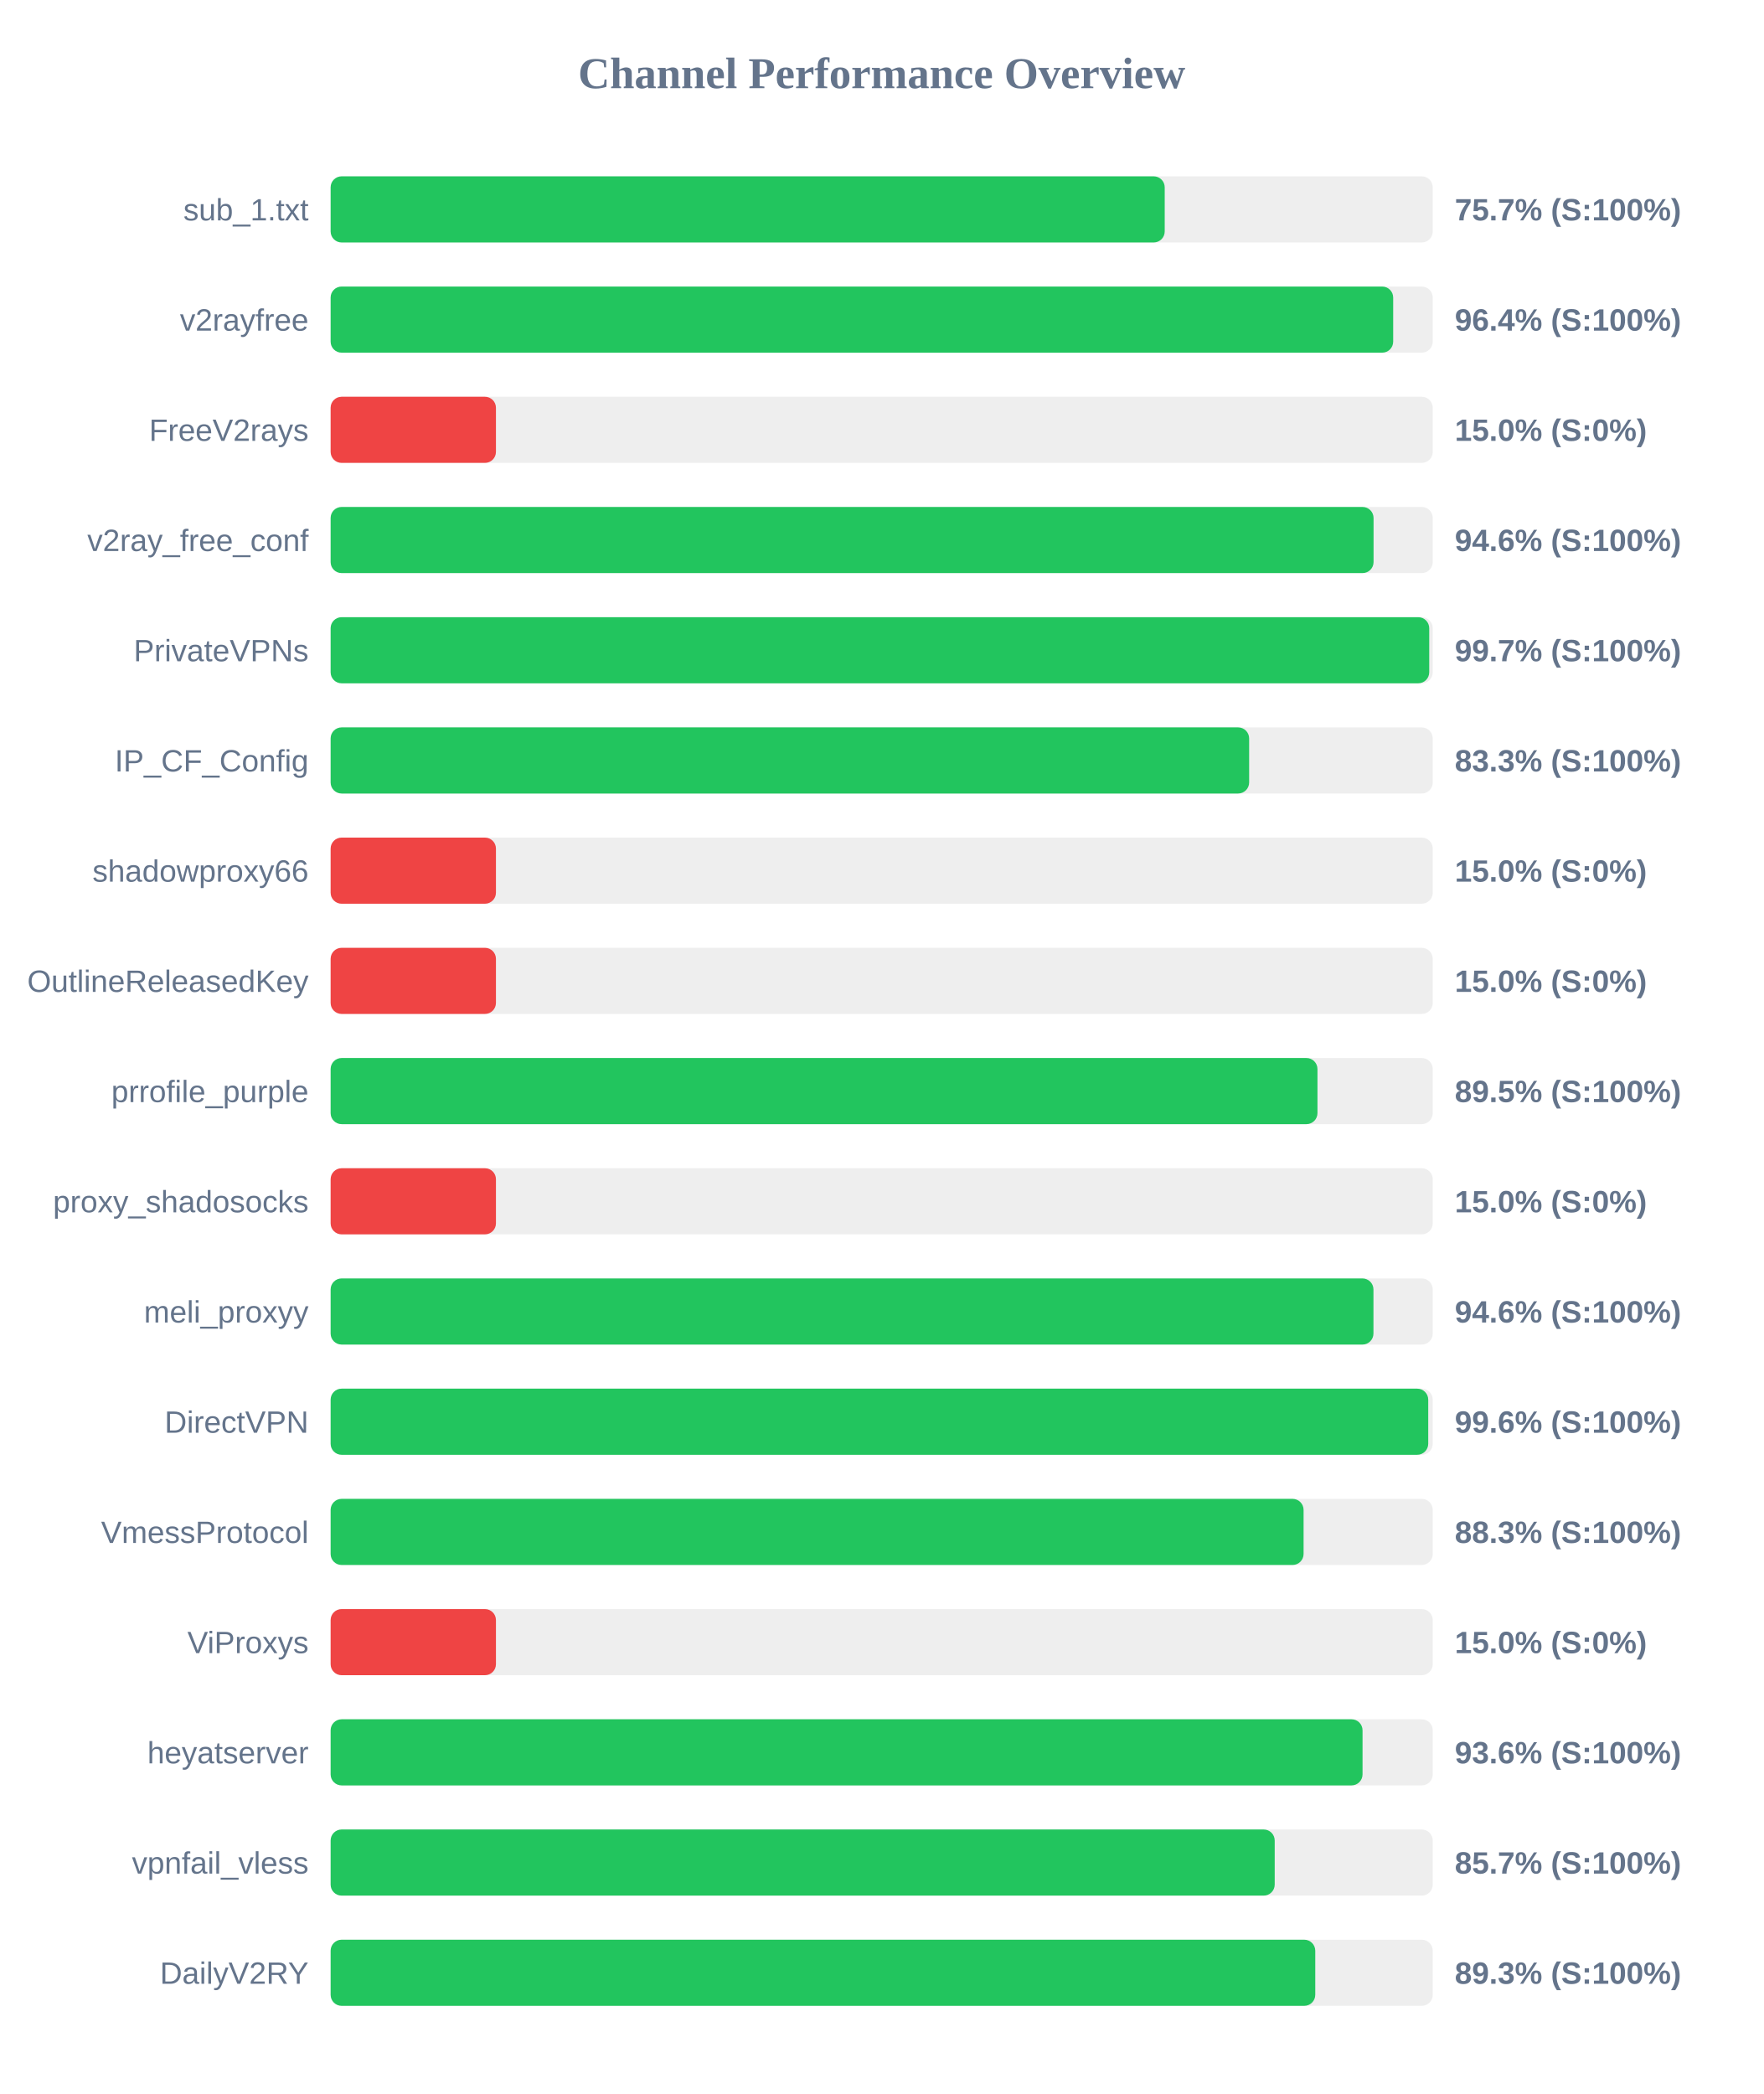
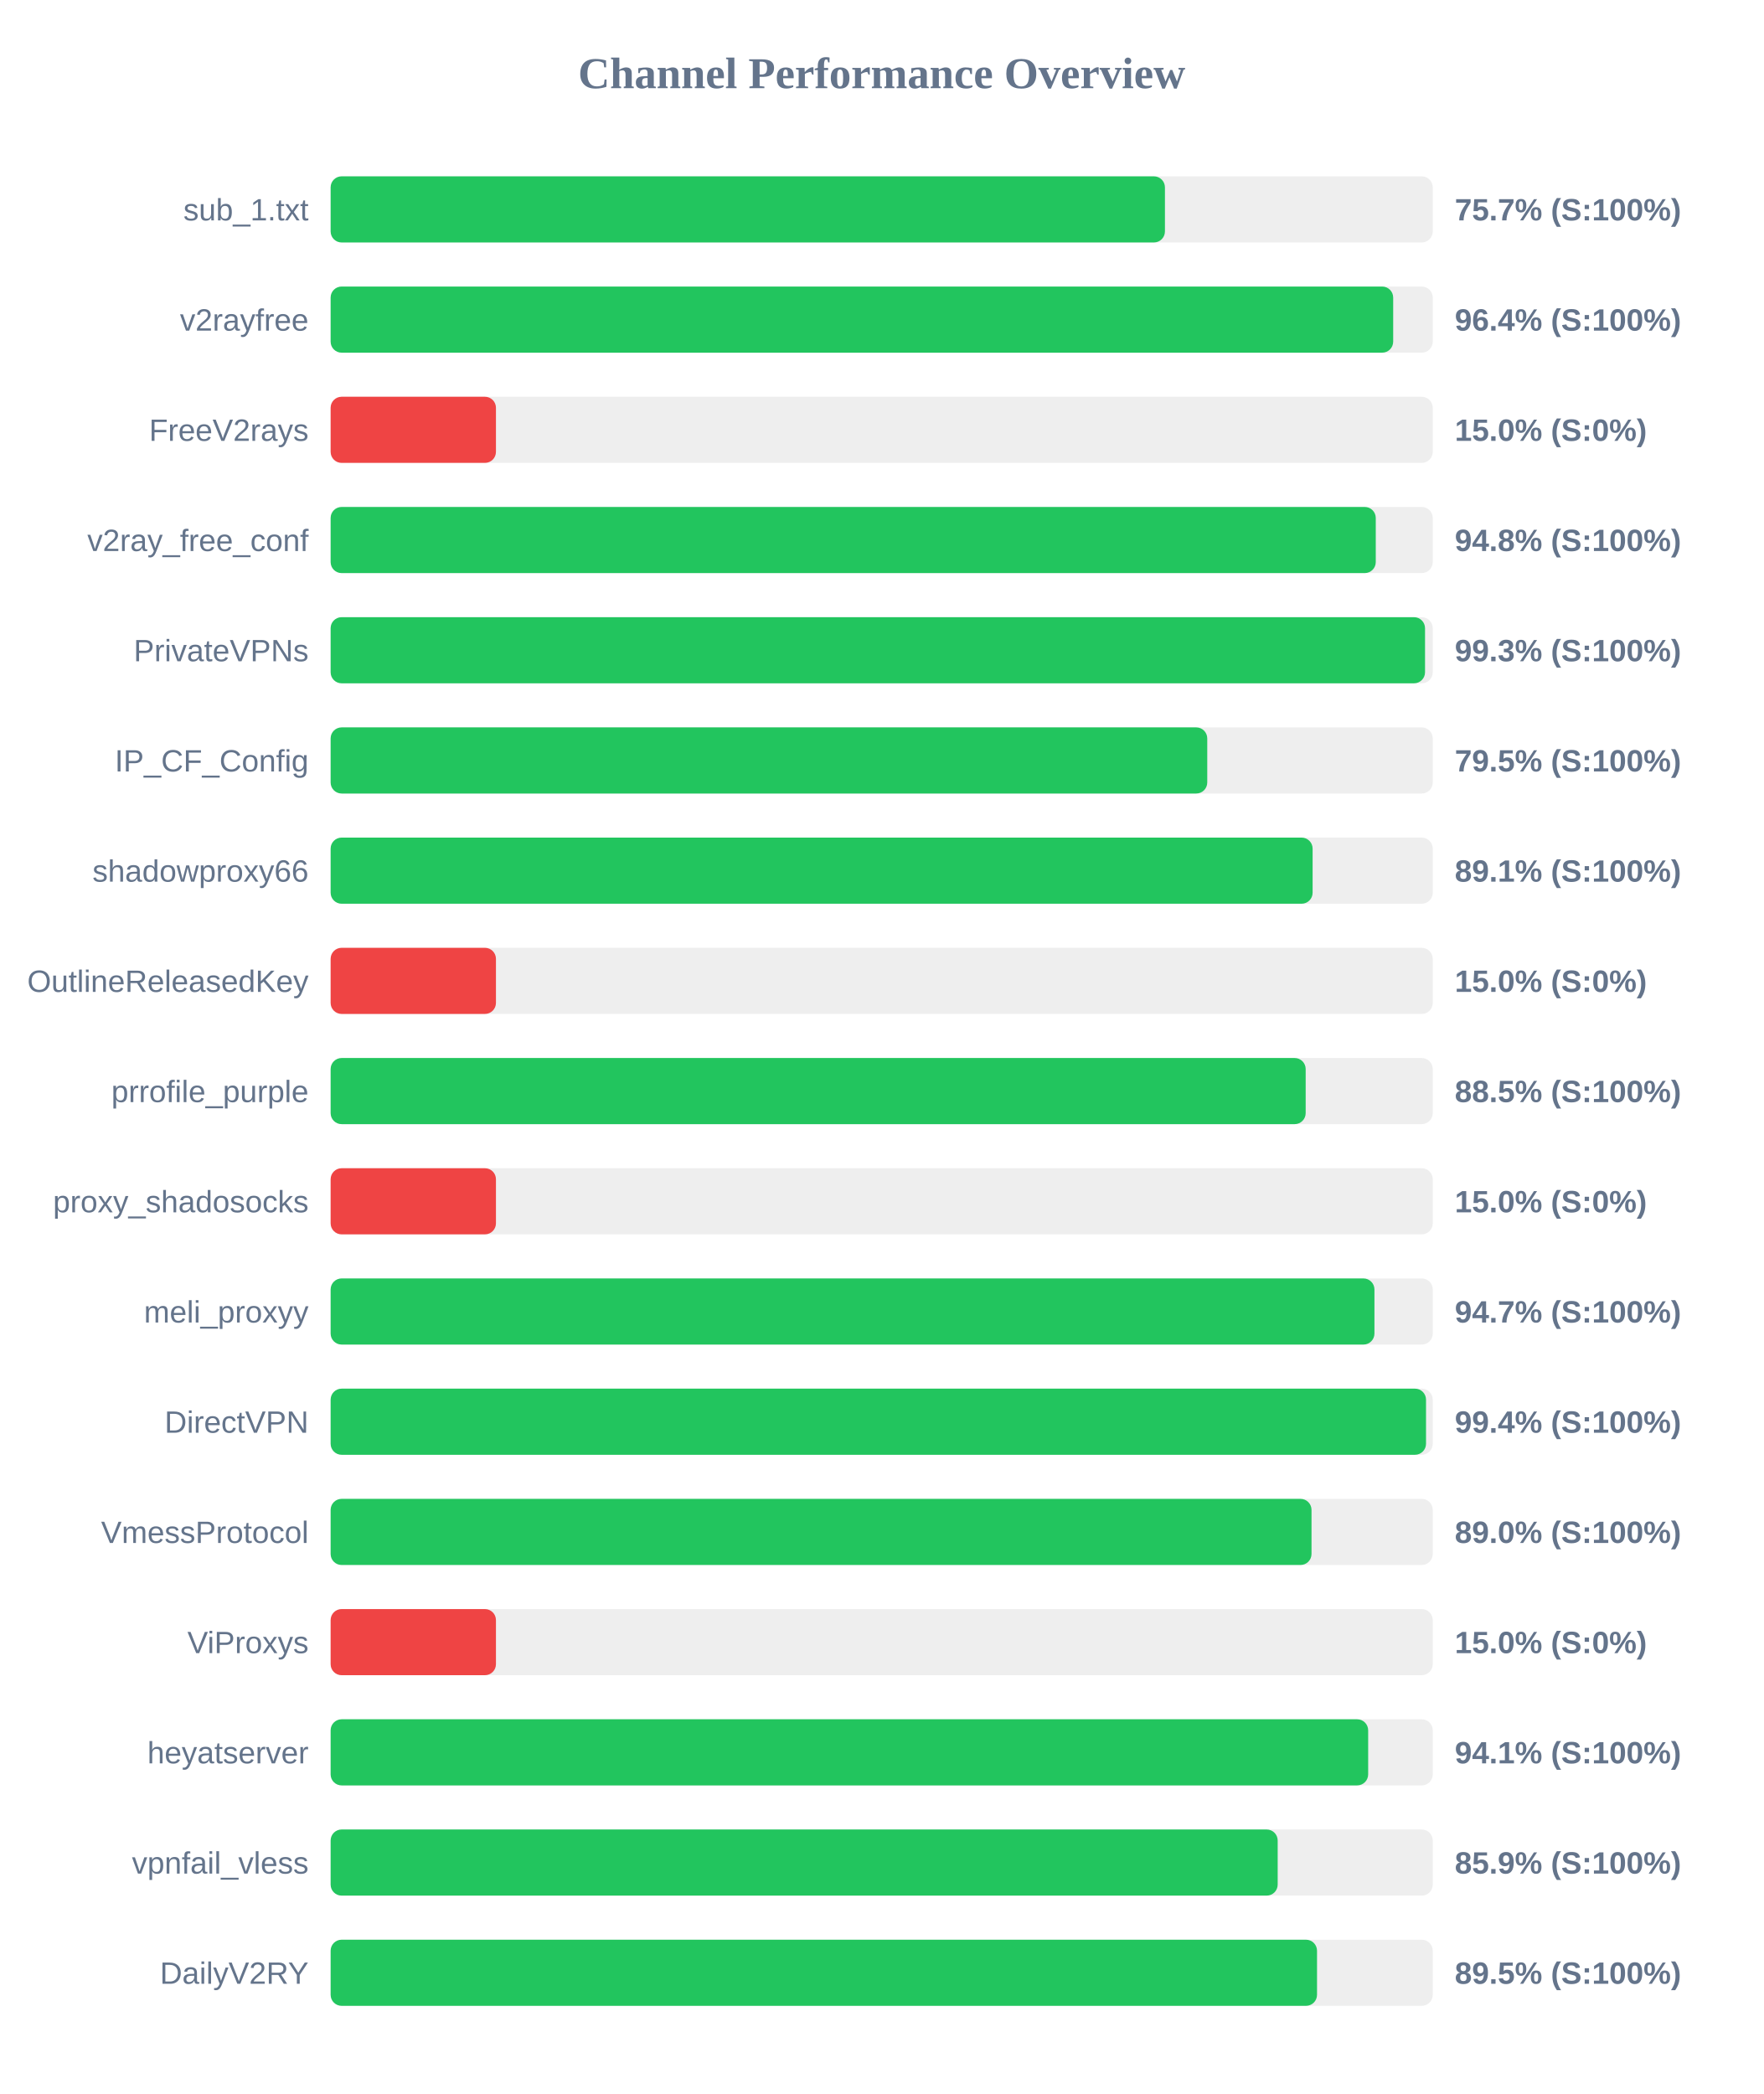
<svg xmlns="http://www.w3.org/2000/svg" width="800" height="950" version="1.1">
  <style>
        .row { font: 14px Arial; fill: #64748b; }
        .score { font: bold 14px Arial; fill: #64748b; }
    </style>
  <text x="400" y="40" text-anchor="middle" font-size="20px" font-weight="bold" fill="#64748b">Channel Performance Overview</text>
  <rect x="150" y="80" width="500" height="30" fill="#eee" rx="5" />
-   <rect x="150" y="80" width="378.4" height="30" fill="#22c55e" rx="5" />
+   <rect x="150" y="80" width="378.5" height="30" fill="#22c55e" rx="5" />
  <text x="140" y="100" text-anchor="end" class="row">sub_1.txt</text>
  <text x="660" y="100" text-anchor="start" class="score">75.7% (S:100%)</text>
  <rect x="150" y="130" width="500" height="30" fill="#eee" rx="5" />
  <rect x="150" y="130" width="482.05" height="30" fill="#22c55e" rx="5" />
  <text x="140" y="150" text-anchor="end" class="row">v2rayfree</text>
  <text x="660" y="150" text-anchor="start" class="score">96.4% (S:100%)</text>
  <rect x="150" y="180" width="500" height="30" fill="#eee" rx="5" />
  <rect x="150" y="180" width="75.0" height="30" fill="#ef4444" rx="5" />
  <text x="140" y="200" text-anchor="end" class="row">FreeV2rays</text>
  <text x="660" y="200" text-anchor="start" class="score">15.0% (S:0%)</text>
  <rect x="150" y="230" width="500" height="30" fill="#eee" rx="5" />
-   <rect x="150" y="230" width="473.15" height="30" fill="#22c55e" rx="5" />
+   <rect x="150" y="230" width="474.15" height="30" fill="#22c55e" rx="5" />
  <text x="140" y="250" text-anchor="end" class="row">v2ray_free_conf</text>
-   <text x="660" y="250" text-anchor="start" class="score">94.6% (S:100%)</text>
+   <text x="660" y="250" text-anchor="start" class="score">94.8% (S:100%)</text>
  <rect x="150" y="280" width="500" height="30" fill="#eee" rx="5" />
-   <rect x="150" y="280" width="498.4" height="30" fill="#22c55e" rx="5" />
+   <rect x="150" y="280" width="496.5" height="30" fill="#22c55e" rx="5" />
  <text x="140" y="300" text-anchor="end" class="row">PrivateVPNs</text>
-   <text x="660" y="300" text-anchor="start" class="score">99.7% (S:100%)</text>
+   <text x="660" y="300" text-anchor="start" class="score">99.3% (S:100%)</text>
  <rect x="150" y="330" width="500" height="30" fill="#eee" rx="5" />
-   <rect x="150" y="330" width="416.7" height="30" fill="#22c55e" rx="5" />
+   <rect x="150" y="330" width="397.7" height="30" fill="#22c55e" rx="5" />
  <text x="140" y="350" text-anchor="end" class="row">IP_CF_Config</text>
-   <text x="660" y="350" text-anchor="start" class="score">83.3% (S:100%)</text>
+   <text x="660" y="350" text-anchor="start" class="score">79.5% (S:100%)</text>
  <rect x="150" y="380" width="500" height="30" fill="#eee" rx="5" />
-   <rect x="150" y="380" width="75.0" height="30" fill="#ef4444" rx="5" />
+   <rect x="150" y="380" width="445.5" height="30" fill="#22c55e" rx="5" />
  <text x="140" y="400" text-anchor="end" class="row">shadowproxy66</text>
-   <text x="660" y="400" text-anchor="start" class="score">15.0% (S:0%)</text>
+   <text x="660" y="400" text-anchor="start" class="score">89.1% (S:100%)</text>
  <rect x="150" y="430" width="500" height="30" fill="#eee" rx="5" />
  <rect x="150" y="430" width="75.0" height="30" fill="#ef4444" rx="5" />
  <text x="140" y="450" text-anchor="end" class="row">OutlineReleasedKey</text>
  <text x="660" y="450" text-anchor="start" class="score">15.0% (S:0%)</text>
  <rect x="150" y="480" width="500" height="30" fill="#eee" rx="5" />
-   <rect x="150" y="480" width="447.7" height="30" fill="#22c55e" rx="5" />
+   <rect x="150" y="480" width="442.35" height="30" fill="#22c55e" rx="5" />
  <text x="140" y="500" text-anchor="end" class="row">prrofile_purple</text>
-   <text x="660" y="500" text-anchor="start" class="score">89.5% (S:100%)</text>
+   <text x="660" y="500" text-anchor="start" class="score">88.5% (S:100%)</text>
  <rect x="150" y="530" width="500" height="30" fill="#eee" rx="5" />
  <rect x="150" y="530" width="75.0" height="30" fill="#ef4444" rx="5" />
  <text x="140" y="550" text-anchor="end" class="row">proxy_shadosocks</text>
  <text x="660" y="550" text-anchor="start" class="score">15.0% (S:0%)</text>
  <rect x="150" y="580" width="500" height="30" fill="#eee" rx="5" />
-   <rect x="150" y="580" width="473.1" height="30" fill="#22c55e" rx="5" />
+   <rect x="150" y="580" width="473.55" height="30" fill="#22c55e" rx="5" />
  <text x="140" y="600" text-anchor="end" class="row">meli_proxyy</text>
-   <text x="660" y="600" text-anchor="start" class="score">94.6% (S:100%)</text>
+   <text x="660" y="600" text-anchor="start" class="score">94.7% (S:100%)</text>
  <rect x="150" y="630" width="500" height="30" fill="#eee" rx="5" />
-   <rect x="150" y="630" width="497.95" height="30" fill="#22c55e" rx="5" />
+   <rect x="150" y="630" width="496.95" height="30" fill="#22c55e" rx="5" />
  <text x="140" y="650" text-anchor="end" class="row">DirectVPN</text>
-   <text x="660" y="650" text-anchor="start" class="score">99.6% (S:100%)</text>
+   <text x="660" y="650" text-anchor="start" class="score">99.4% (S:100%)</text>
  <rect x="150" y="680" width="500" height="30" fill="#eee" rx="5" />
-   <rect x="150" y="680" width="441.4" height="30" fill="#22c55e" rx="5" />
+   <rect x="150" y="680" width="445.0" height="30" fill="#22c55e" rx="5" />
  <text x="140" y="700" text-anchor="end" class="row">VmessProtocol</text>
-   <text x="660" y="700" text-anchor="start" class="score">88.3% (S:100%)</text>
+   <text x="660" y="700" text-anchor="start" class="score">89.0% (S:100%)</text>
  <rect x="150" y="730" width="500" height="30" fill="#eee" rx="5" />
  <rect x="150" y="730" width="75.0" height="30" fill="#ef4444" rx="5" />
  <text x="140" y="750" text-anchor="end" class="row">ViProxys</text>
  <text x="660" y="750" text-anchor="start" class="score">15.0% (S:0%)</text>
  <rect x="150" y="780" width="500" height="30" fill="#eee" rx="5" />
-   <rect x="150" y="780" width="468.15" height="30" fill="#22c55e" rx="5" />
+   <rect x="150" y="780" width="470.7" height="30" fill="#22c55e" rx="5" />
  <text x="140" y="800" text-anchor="end" class="row">heyatserver</text>
-   <text x="660" y="800" text-anchor="start" class="score">93.6% (S:100%)</text>
+   <text x="660" y="800" text-anchor="start" class="score">94.1% (S:100%)</text>
  <rect x="150" y="830" width="500" height="30" fill="#eee" rx="5" />
-   <rect x="150" y="830" width="428.3" height="30" fill="#22c55e" rx="5" />
+   <rect x="150" y="830" width="429.65" height="30" fill="#22c55e" rx="5" />
  <text x="140" y="850" text-anchor="end" class="row">vpnfail_vless</text>
-   <text x="660" y="850" text-anchor="start" class="score">85.7% (S:100%)</text>
+   <text x="660" y="850" text-anchor="start" class="score">85.9% (S:100%)</text>
  <rect x="150" y="880" width="500" height="30" fill="#eee" rx="5" />
-   <rect x="150" y="880" width="446.7" height="30" fill="#22c55e" rx="5" />
+   <rect x="150" y="880" width="447.5" height="30" fill="#22c55e" rx="5" />
  <text x="140" y="900" text-anchor="end" class="row">DailyV2RY</text>
-   <text x="660" y="900" text-anchor="start" class="score">89.3% (S:100%)</text>
+   <text x="660" y="900" text-anchor="start" class="score">89.5% (S:100%)</text>
</svg>
